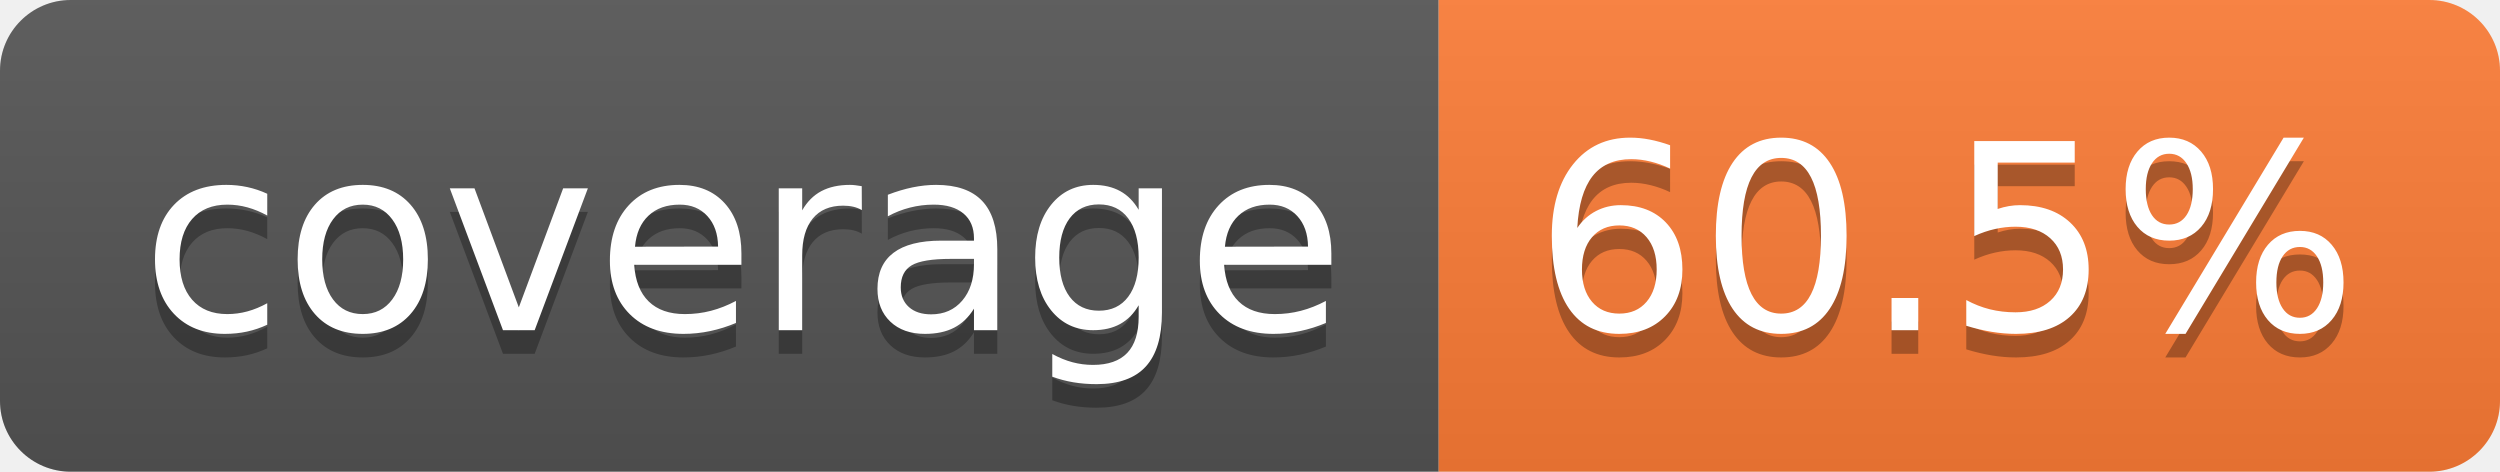
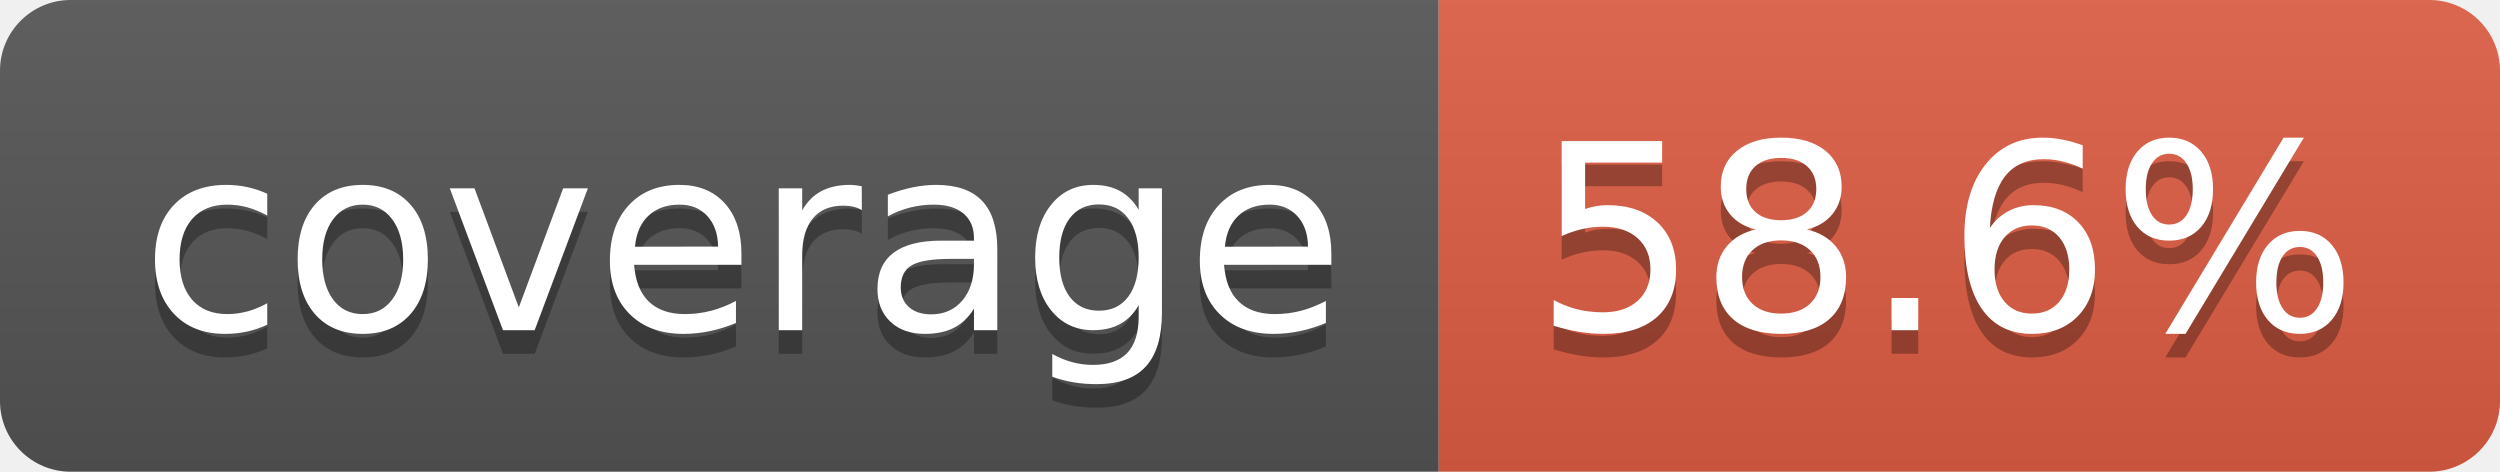
- <svg xmlns="http://www.w3.org/2000/svg" width="106" height="20" role="img" aria-label="coverage: 60.5%">
+ <svg xmlns="http://www.w3.org/2000/svg" width="106" height="20" role="img" aria-label="coverage: 58.6%">
  <linearGradient id="s" x2="0" y2="100%">
    <stop offset="0" stop-color="#bbb" stop-opacity=".1" />
    <stop offset="1" stop-opacity=".1" />
  </linearGradient>
  <clipPath id="r">
    <rect width="106" height="20" rx="3" fill="#fff" />
  </clipPath>
  <g clip-path="url(#r)">
    <rect width="61" height="20" fill="#555" />
-     <rect x="61" width="45" height="20" fill="#fe7d37" />
+     <rect x="61" width="45" height="20" fill="#e05d44" />
    <rect width="106" height="20" fill="url(#s)" />
  </g>
  <g fill="#fff" text-anchor="middle" font-family="Verdana,Geneva,DejaVu Sans,sans-serif" text-rendering="geometricPrecision" font-size="110">
    <text aria-hidden="true" x="315" y="150" fill="#010101" fill-opacity=".3" transform="scale(.1)" textLength="510">coverage</text>
    <text x="315" y="140" transform="scale(.1)" fill="#fff" textLength="510">coverage</text>
-     <text aria-hidden="true" x="825" y="150" fill="#010101" fill-opacity=".3" transform="scale(.1)" textLength="350">60.5%</text>
-     <text x="825" y="140" transform="scale(.1)" fill="#fff" textLength="350">60.5%</text>
+     <text aria-hidden="true" x="825" y="150" fill="#010101" fill-opacity=".3" transform="scale(.1)" textLength="350">58.6%</text>
+     <text x="825" y="140" transform="scale(.1)" fill="#fff" textLength="350">58.6%</text>
  </g>
</svg>
